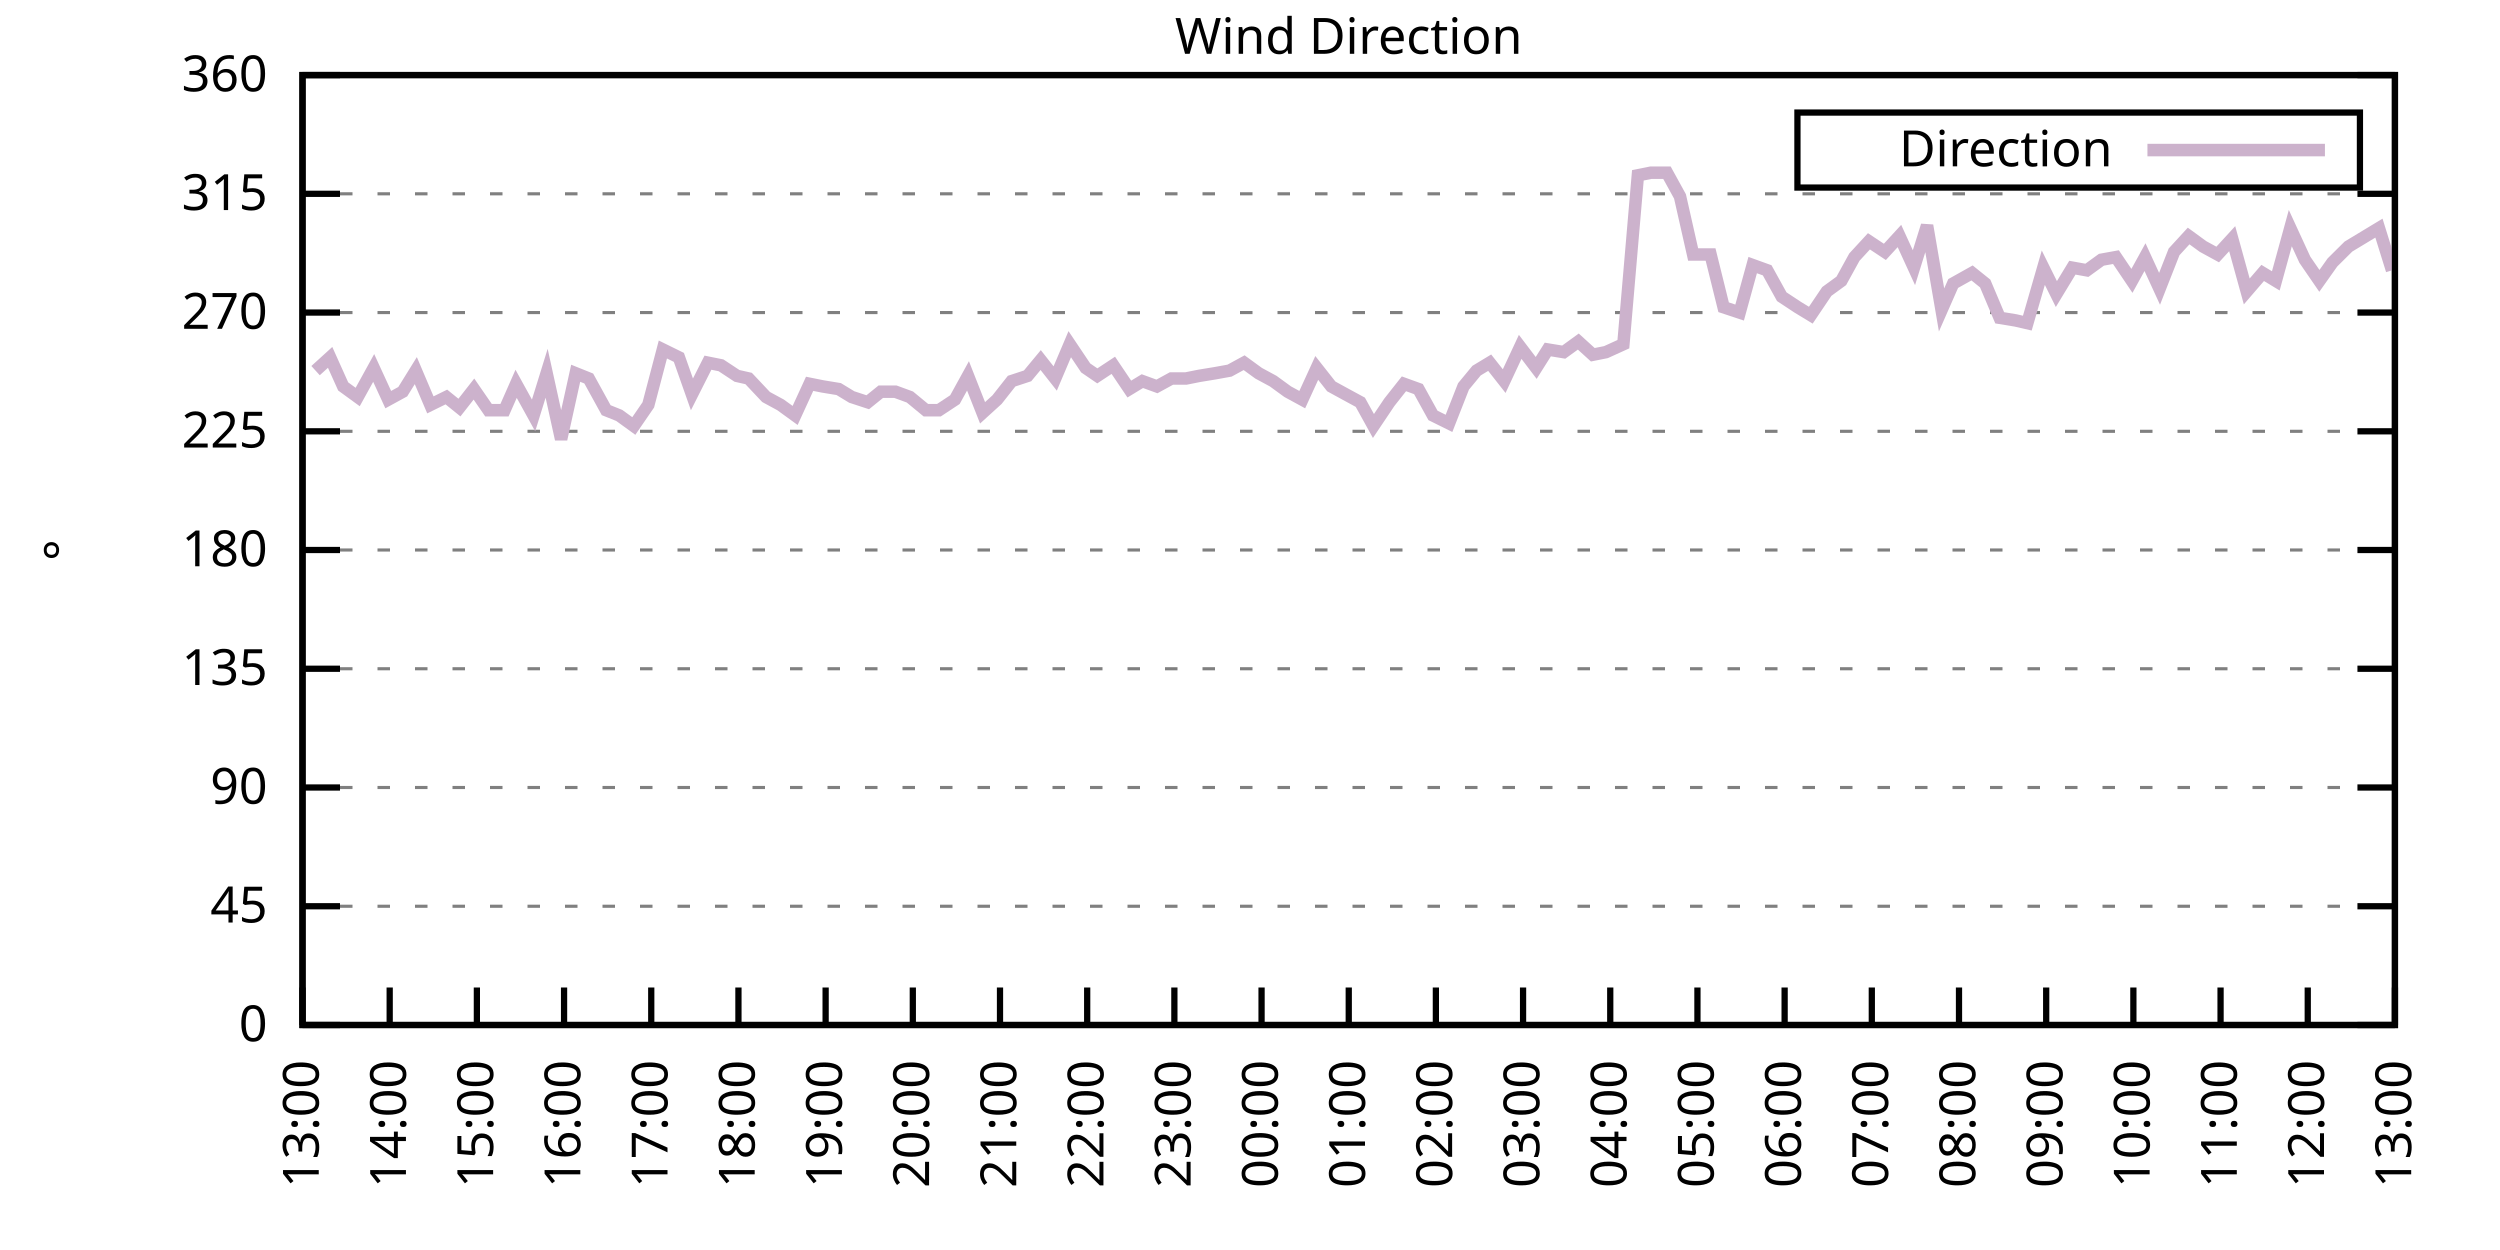
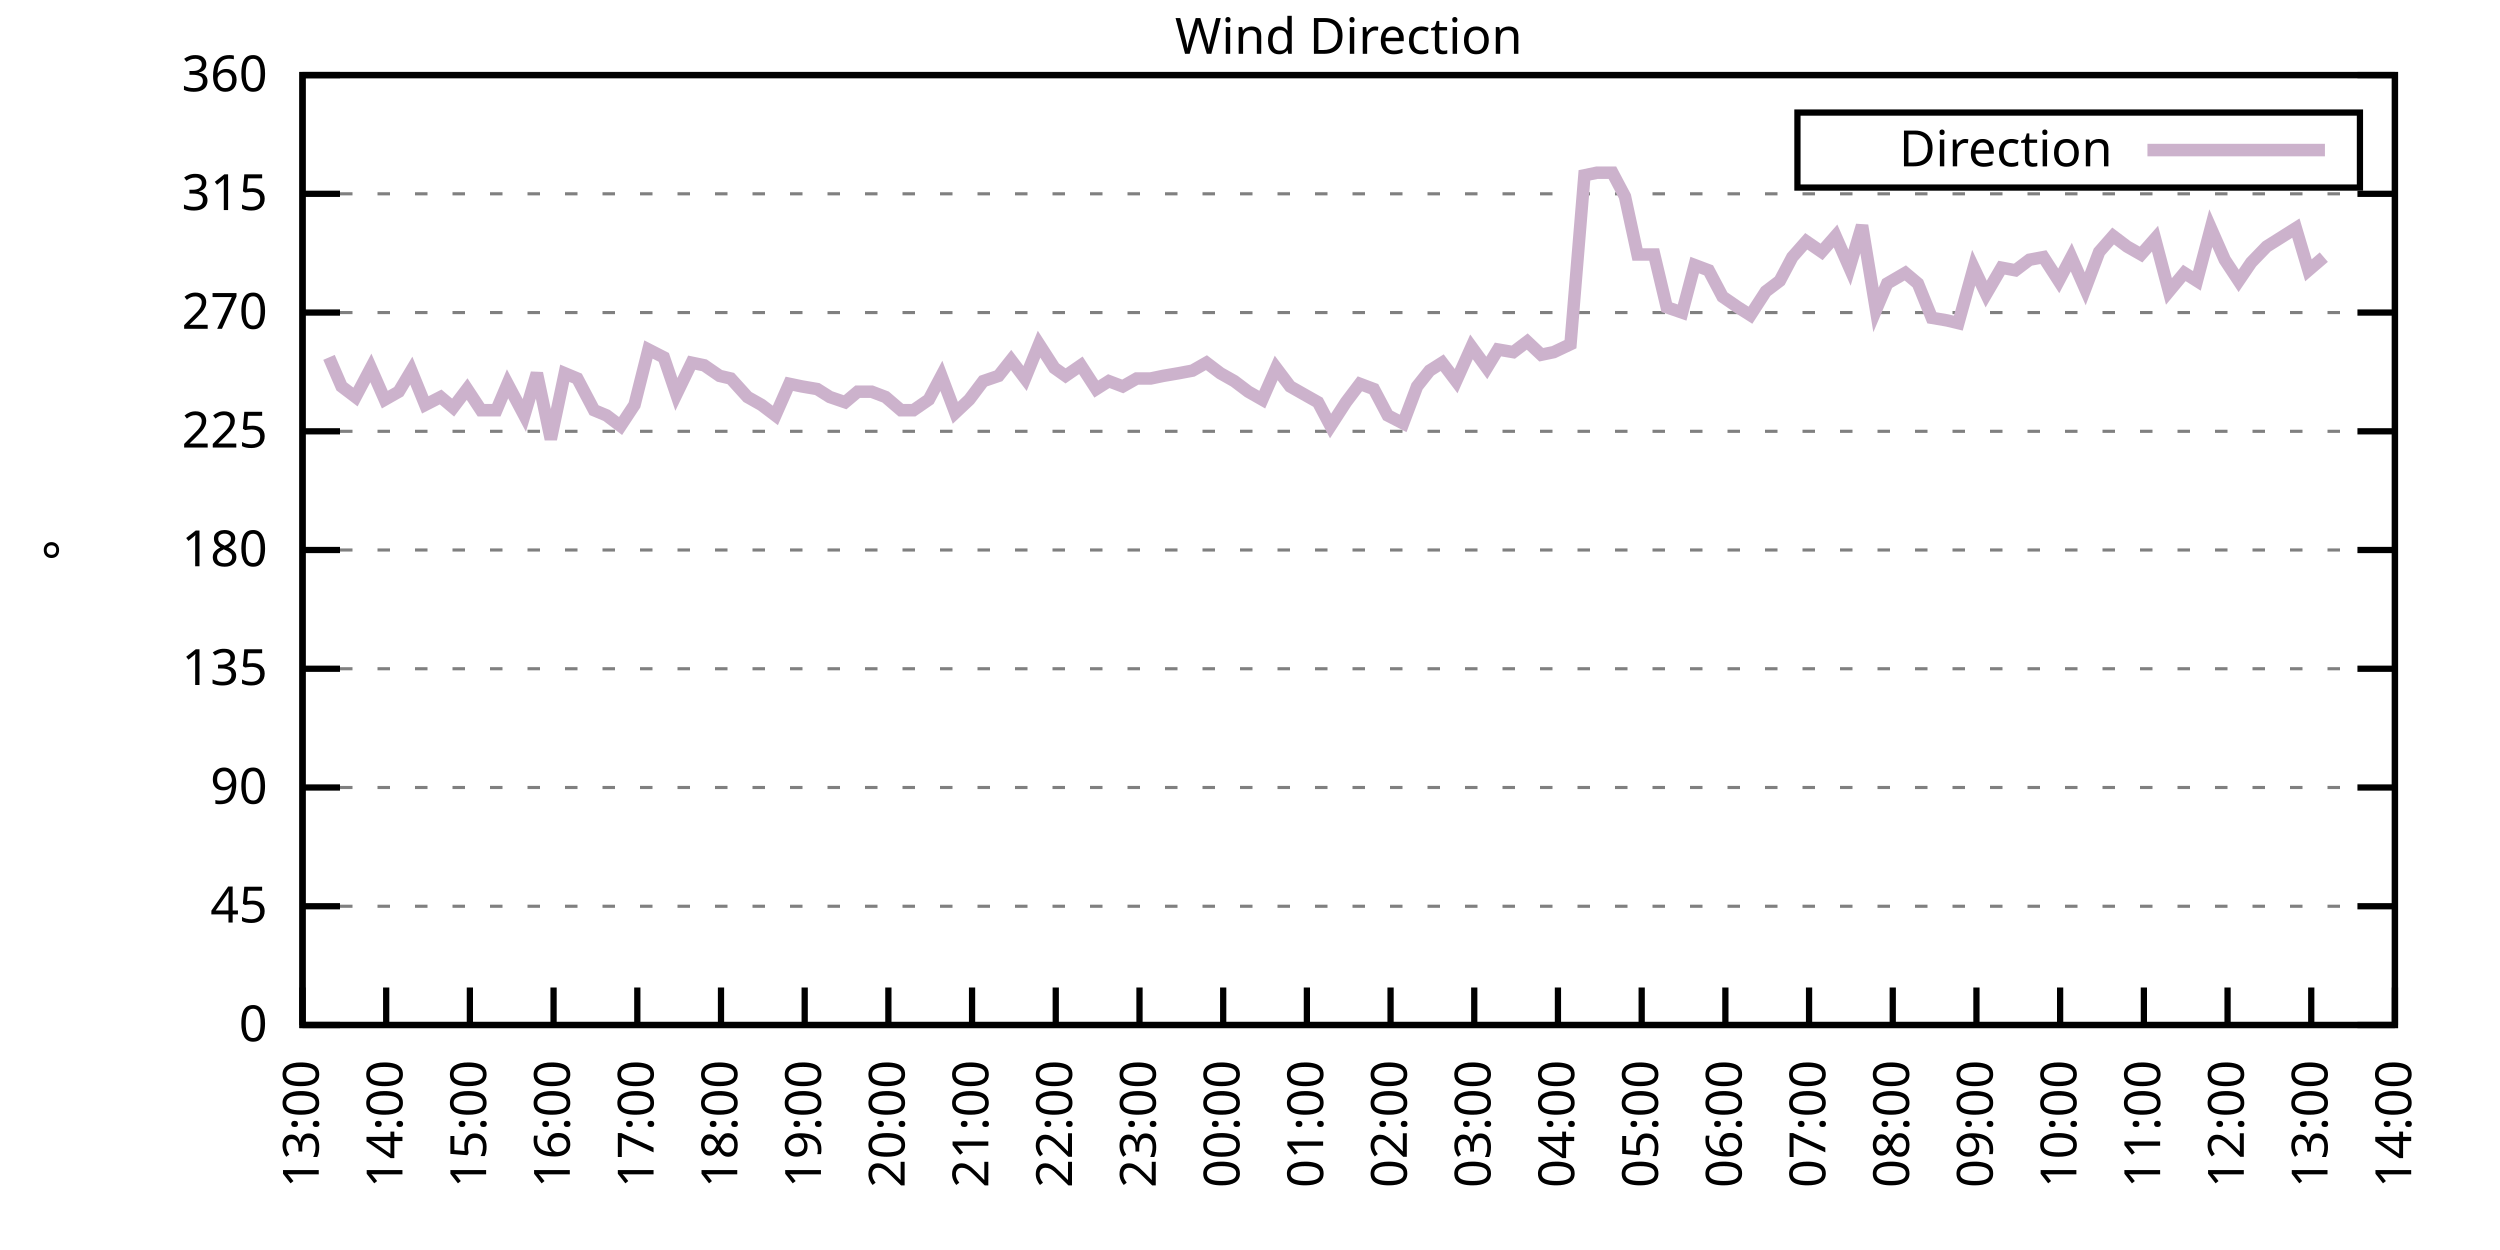
<svg xmlns="http://www.w3.org/2000/svg" xmlns:xlink="http://www.w3.org/1999/xlink" width="400" height="200" viewBox="0 0 400 200">
  <g id="gnuplot_canvas">
    <rect x="0" y="0" width="400" height="200" fill="none" />
    <defs>
      <circle id="gpDot" r="0.5" stroke-width="0.5" stroke="currentColor" />
      <path id="gpPt0" stroke-width="0.333" stroke="currentColor" d="M-1,0 h2 M0,-1 v2" />
      <path id="gpPt1" stroke-width="0.333" stroke="currentColor" d="M-1,-1 L1,1 M1,-1 L-1,1" />
      <path id="gpPt2" stroke-width="0.333" stroke="currentColor" d="M-1,0 L1,0 M0,-1 L0,1 M-1,-1 L1,1 M-1,1 L1,-1" />
      <rect id="gpPt3" stroke-width="0.333" stroke="currentColor" x="-1" y="-1" width="2" height="2" />
      <rect id="gpPt4" stroke-width="0.333" stroke="currentColor" fill="currentColor" x="-1" y="-1" width="2" height="2" />
      <circle id="gpPt5" stroke-width="0.333" stroke="currentColor" cx="0" cy="0" r="1" />
      <use xlink:href="#gpPt5" id="gpPt6" fill="currentColor" stroke="none" />
      <path id="gpPt7" stroke-width="0.333" stroke="currentColor" d="M0,-1.33 L-1.33,0.67 L1.33,0.67 z" />
      <use xlink:href="#gpPt7" id="gpPt8" fill="currentColor" stroke="none" />
      <use xlink:href="#gpPt7" id="gpPt9" stroke="currentColor" transform="rotate(180)" />
      <use xlink:href="#gpPt9" id="gpPt10" fill="currentColor" stroke="none" />
      <use xlink:href="#gpPt3" id="gpPt11" stroke="currentColor" transform="rotate(45)" />
      <use xlink:href="#gpPt11" id="gpPt12" fill="currentColor" stroke="none" />
      <path id="gpPt13" stroke-width="0.333" stroke="currentColor" d="M0,1.330 L1.265,0.411 L0.782,-1.067 L-0.782,-1.076 L-1.265,0.411 z" />
      <use xlink:href="#gpPt13" id="gpPt14" fill="currentColor" stroke="none" />
      <filter id="textbox" filterUnits="objectBoundingBox" x="0" y="0" height="1" width="1">
        <feFlood flood-color="white" flood-opacity="1" result="bgnd" />
        <feComposite in="SourceGraphic" in2="bgnd" operator="atop" />
      </filter>
      <filter id="greybox" filterUnits="objectBoundingBox" x="0" y="0" height="1" width="1">
        <feFlood flood-color="lightgrey" flood-opacity="1" result="grey" />
        <feComposite in="SourceGraphic" in2="grey" operator="atop" />
      </filter>
    </defs>
    <g fill="none" color="white" stroke="currentColor" stroke-width="1.00" stroke-linecap="butt" stroke-linejoin="miter">
</g>
    <g fill="none" color="black" stroke="currentColor" stroke-width="1.00" stroke-linecap="butt" stroke-linejoin="miter">
      <g stroke="none" shape-rendering="crispEdges">
        <polygon fill="rgb(255, 255, 255)" points="48.40,164.00 383.18,164.00 383.18,12.02 48.40,12.02 " />
      </g>
    </g>
    <g fill="none" color="black" stroke="currentColor" stroke-width="1.00" stroke-linecap="butt" stroke-linejoin="miter">
</g>
    <g fill="none" color="black" stroke="black" stroke-width="0.50" stroke-linecap="butt" stroke-linejoin="miter">
</g>
    <g fill="none" color="gray" stroke="currentColor" stroke-width="0.50" stroke-linecap="butt" stroke-linejoin="miter">
      <path stroke="gray" stroke-dasharray="2,4" class="gridline" d="M48.40,164.00 L383.19,164.00  " />
    </g>
    <g fill="none" color="gray" stroke="gray" stroke-width="1.00" stroke-linecap="butt" stroke-linejoin="miter">
</g>
    <g fill="none" color="black" stroke="currentColor" stroke-width="1.00" stroke-linecap="butt" stroke-linejoin="miter">
      <path stroke="black" d="M48.40,164.00 L54.40,164.00 M383.19,164.00 L377.19,164.00  " />
      <g transform="translate(42.80,166.60)" stroke="none" fill="black" font-family="Sans" font-size="8.00" text-anchor="end">
        <text>
          <tspan font-family="Sans"> 0</tspan>
        </text>
      </g>
    </g>
    <g fill="none" color="black" stroke="currentColor" stroke-width="1.00" stroke-linecap="butt" stroke-linejoin="miter">
</g>
    <g fill="none" color="black" stroke="black" stroke-width="0.50" stroke-linecap="butt" stroke-linejoin="miter">
</g>
    <g fill="none" color="gray" stroke="currentColor" stroke-width="0.50" stroke-linecap="butt" stroke-linejoin="miter">
      <path stroke="gray" stroke-dasharray="2,4" class="gridline" d="M48.40,145.00 L383.19,145.00  " />
    </g>
    <g fill="none" color="gray" stroke="gray" stroke-width="1.00" stroke-linecap="butt" stroke-linejoin="miter">
</g>
    <g fill="none" color="black" stroke="currentColor" stroke-width="1.00" stroke-linecap="butt" stroke-linejoin="miter">
      <path stroke="black" d="M48.40,145.00 L54.40,145.00 M383.19,145.00 L377.19,145.00  " />
      <g transform="translate(42.80,147.60)" stroke="none" fill="black" font-family="Sans" font-size="8.00" text-anchor="end">
        <text>
          <tspan font-family="Sans"> 45</tspan>
        </text>
      </g>
    </g>
    <g fill="none" color="black" stroke="currentColor" stroke-width="1.00" stroke-linecap="butt" stroke-linejoin="miter">
</g>
    <g fill="none" color="black" stroke="black" stroke-width="0.50" stroke-linecap="butt" stroke-linejoin="miter">
</g>
    <g fill="none" color="gray" stroke="currentColor" stroke-width="0.50" stroke-linecap="butt" stroke-linejoin="miter">
      <path stroke="gray" stroke-dasharray="2,4" class="gridline" d="M48.40,126.00 L383.19,126.00  " />
    </g>
    <g fill="none" color="gray" stroke="gray" stroke-width="1.00" stroke-linecap="butt" stroke-linejoin="miter">
</g>
    <g fill="none" color="black" stroke="currentColor" stroke-width="1.00" stroke-linecap="butt" stroke-linejoin="miter">
      <path stroke="black" d="M48.40,126.00 L54.40,126.00 M383.19,126.00 L377.19,126.00  " />
      <g transform="translate(42.80,128.60)" stroke="none" fill="black" font-family="Sans" font-size="8.00" text-anchor="end">
        <text>
          <tspan font-family="Sans"> 90</tspan>
        </text>
      </g>
    </g>
    <g fill="none" color="black" stroke="currentColor" stroke-width="1.00" stroke-linecap="butt" stroke-linejoin="miter">
</g>
    <g fill="none" color="black" stroke="black" stroke-width="0.50" stroke-linecap="butt" stroke-linejoin="miter">
</g>
    <g fill="none" color="gray" stroke="currentColor" stroke-width="0.50" stroke-linecap="butt" stroke-linejoin="miter">
      <path stroke="gray" stroke-dasharray="2,4" class="gridline" d="M48.40,107.00 L383.19,107.00  " />
    </g>
    <g fill="none" color="gray" stroke="gray" stroke-width="1.00" stroke-linecap="butt" stroke-linejoin="miter">
</g>
    <g fill="none" color="black" stroke="currentColor" stroke-width="1.00" stroke-linecap="butt" stroke-linejoin="miter">
      <path stroke="black" d="M48.40,107.00 L54.40,107.00 M383.19,107.00 L377.19,107.00  " />
      <g transform="translate(42.80,109.60)" stroke="none" fill="black" font-family="Sans" font-size="8.00" text-anchor="end">
        <text>
          <tspan font-family="Sans"> 135</tspan>
        </text>
      </g>
    </g>
    <g fill="none" color="black" stroke="currentColor" stroke-width="1.00" stroke-linecap="butt" stroke-linejoin="miter">
</g>
    <g fill="none" color="black" stroke="black" stroke-width="0.50" stroke-linecap="butt" stroke-linejoin="miter">
</g>
    <g fill="none" color="gray" stroke="currentColor" stroke-width="0.50" stroke-linecap="butt" stroke-linejoin="miter">
      <path stroke="gray" stroke-dasharray="2,4" class="gridline" d="M48.40,88.00 L383.19,88.00  " />
    </g>
    <g fill="none" color="gray" stroke="gray" stroke-width="1.00" stroke-linecap="butt" stroke-linejoin="miter">
</g>
    <g fill="none" color="black" stroke="currentColor" stroke-width="1.00" stroke-linecap="butt" stroke-linejoin="miter">
      <path stroke="black" d="M48.40,88.00 L54.40,88.00 M383.19,88.00 L377.19,88.00  " />
      <g transform="translate(42.80,90.60)" stroke="none" fill="black" font-family="Sans" font-size="8.00" text-anchor="end">
        <text>
          <tspan font-family="Sans"> 180</tspan>
        </text>
      </g>
    </g>
    <g fill="none" color="black" stroke="currentColor" stroke-width="1.00" stroke-linecap="butt" stroke-linejoin="miter">
</g>
    <g fill="none" color="black" stroke="black" stroke-width="0.50" stroke-linecap="butt" stroke-linejoin="miter">
</g>
    <g fill="none" color="gray" stroke="currentColor" stroke-width="0.50" stroke-linecap="butt" stroke-linejoin="miter">
      <path stroke="gray" stroke-dasharray="2,4" class="gridline" d="M48.40,69.01 L383.19,69.01  " />
    </g>
    <g fill="none" color="gray" stroke="gray" stroke-width="1.00" stroke-linecap="butt" stroke-linejoin="miter">
</g>
    <g fill="none" color="black" stroke="currentColor" stroke-width="1.00" stroke-linecap="butt" stroke-linejoin="miter">
      <path stroke="black" d="M48.40,69.01 L54.40,69.01 M383.19,69.01 L377.19,69.01  " />
      <g transform="translate(42.80,71.61)" stroke="none" fill="black" font-family="Sans" font-size="8.00" text-anchor="end">
        <text>
          <tspan font-family="Sans"> 225</tspan>
        </text>
      </g>
    </g>
    <g fill="none" color="black" stroke="currentColor" stroke-width="1.00" stroke-linecap="butt" stroke-linejoin="miter">
</g>
    <g fill="none" color="black" stroke="black" stroke-width="0.50" stroke-linecap="butt" stroke-linejoin="miter">
</g>
    <g fill="none" color="gray" stroke="currentColor" stroke-width="0.50" stroke-linecap="butt" stroke-linejoin="miter">
      <path stroke="gray" stroke-dasharray="2,4" class="gridline" d="M48.40,50.01 L383.19,50.01  " />
    </g>
    <g fill="none" color="gray" stroke="gray" stroke-width="1.00" stroke-linecap="butt" stroke-linejoin="miter">
</g>
    <g fill="none" color="black" stroke="currentColor" stroke-width="1.00" stroke-linecap="butt" stroke-linejoin="miter">
      <path stroke="black" d="M48.40,50.01 L54.40,50.01 M383.19,50.01 L377.19,50.01  " />
      <g transform="translate(42.80,52.61)" stroke="none" fill="black" font-family="Sans" font-size="8.00" text-anchor="end">
        <text>
          <tspan font-family="Sans"> 270</tspan>
        </text>
      </g>
    </g>
    <g fill="none" color="black" stroke="currentColor" stroke-width="1.00" stroke-linecap="butt" stroke-linejoin="miter">
</g>
    <g fill="none" color="black" stroke="black" stroke-width="0.50" stroke-linecap="butt" stroke-linejoin="miter">
</g>
    <g fill="none" color="gray" stroke="currentColor" stroke-width="0.50" stroke-linecap="butt" stroke-linejoin="miter">
      <path stroke="gray" stroke-dasharray="2,4" class="gridline" d="M48.40,31.01 L383.19,31.01  " />
    </g>
    <g fill="none" color="gray" stroke="gray" stroke-width="1.00" stroke-linecap="butt" stroke-linejoin="miter">
</g>
    <g fill="none" color="black" stroke="currentColor" stroke-width="1.00" stroke-linecap="butt" stroke-linejoin="miter">
      <path stroke="black" d="M48.40,31.01 L54.40,31.01 M383.19,31.01 L377.19,31.01  " />
      <g transform="translate(42.80,33.61)" stroke="none" fill="black" font-family="Sans" font-size="8.00" text-anchor="end">
        <text>
          <tspan font-family="Sans"> 315</tspan>
        </text>
      </g>
    </g>
    <g fill="none" color="black" stroke="currentColor" stroke-width="1.00" stroke-linecap="butt" stroke-linejoin="miter">
</g>
    <g fill="none" color="black" stroke="black" stroke-width="0.50" stroke-linecap="butt" stroke-linejoin="miter">
</g>
    <g fill="none" color="gray" stroke="currentColor" stroke-width="0.50" stroke-linecap="butt" stroke-linejoin="miter">
      <path stroke="gray" stroke-dasharray="2,4" class="gridline" d="M48.40,12.01 L383.19,12.01  " />
    </g>
    <g fill="none" color="gray" stroke="gray" stroke-width="1.00" stroke-linecap="butt" stroke-linejoin="miter">
</g>
    <g fill="none" color="black" stroke="currentColor" stroke-width="1.00" stroke-linecap="butt" stroke-linejoin="miter">
      <path stroke="black" d="M48.40,12.01 L54.40,12.01 M383.19,12.01 L377.19,12.01  " />
      <g transform="translate(42.80,14.61)" stroke="none" fill="black" font-family="Sans" font-size="8.00" text-anchor="end">
        <text>
          <tspan font-family="Sans"> 360</tspan>
        </text>
      </g>
    </g>
    <g fill="none" color="black" stroke="currentColor" stroke-width="1.00" stroke-linecap="butt" stroke-linejoin="miter">
      <path stroke="black" d="M48.40,164.00 L48.40,158.00  " />
      <g transform="translate(51.00,169.60) rotate(270.00)" stroke="none" fill="black" font-family="Sans" font-size="8.00" text-anchor="end">
        <text>
          <tspan font-family="Sans">13:00</tspan>
        </text>
      </g>
    </g>
    <g fill="none" color="black" stroke="currentColor" stroke-width="1.00" stroke-linecap="butt" stroke-linejoin="miter">
-       <path stroke="black" d="M62.35,164.00 L62.35,158.00  " />
-       <g transform="translate(64.95,169.60) rotate(270.00)" stroke="none" fill="black" font-family="Sans" font-size="8.00" text-anchor="end">
+       <path stroke="black" d="M61.79,164.00 L61.79,158.00  " />
+       <g transform="translate(64.39,169.60) rotate(270.00)" stroke="none" fill="black" font-family="Sans" font-size="8.00" text-anchor="end">
        <text>
          <tspan font-family="Sans">14:00</tspan>
        </text>
      </g>
    </g>
    <g fill="none" color="black" stroke="currentColor" stroke-width="1.00" stroke-linecap="butt" stroke-linejoin="miter">
-       <path stroke="black" d="M76.30,164.00 L76.30,158.00  " />
-       <g transform="translate(78.90,169.60) rotate(270.00)" stroke="none" fill="black" font-family="Sans" font-size="8.00" text-anchor="end">
+       <path stroke="black" d="M75.18,164.00 L75.18,158.00  " />
+       <g transform="translate(77.78,169.60) rotate(270.00)" stroke="none" fill="black" font-family="Sans" font-size="8.00" text-anchor="end">
        <text>
          <tspan font-family="Sans">15:00</tspan>
        </text>
      </g>
    </g>
    <g fill="none" color="black" stroke="currentColor" stroke-width="1.00" stroke-linecap="butt" stroke-linejoin="miter">
-       <path stroke="black" d="M90.25,164.00 L90.25,158.00  " />
-       <g transform="translate(92.85,169.60) rotate(270.00)" stroke="none" fill="black" font-family="Sans" font-size="8.00" text-anchor="end">
+       <path stroke="black" d="M88.57,164.00 L88.57,158.00  " />
+       <g transform="translate(91.17,169.60) rotate(270.00)" stroke="none" fill="black" font-family="Sans" font-size="8.00" text-anchor="end">
        <text>
          <tspan font-family="Sans">16:00</tspan>
        </text>
      </g>
    </g>
    <g fill="none" color="black" stroke="currentColor" stroke-width="1.00" stroke-linecap="butt" stroke-linejoin="miter">
-       <path stroke="black" d="M104.20,164.00 L104.20,158.00  " />
-       <g transform="translate(106.80,169.60) rotate(270.00)" stroke="none" fill="black" font-family="Sans" font-size="8.00" text-anchor="end">
+       <path stroke="black" d="M101.97,164.00 L101.97,158.00  " />
+       <g transform="translate(104.57,169.60) rotate(270.00)" stroke="none" fill="black" font-family="Sans" font-size="8.00" text-anchor="end">
        <text>
          <tspan font-family="Sans">17:00</tspan>
        </text>
      </g>
    </g>
    <g fill="none" color="black" stroke="currentColor" stroke-width="1.00" stroke-linecap="butt" stroke-linejoin="miter">
-       <path stroke="black" d="M118.15,164.00 L118.15,158.00  " />
-       <g transform="translate(120.75,169.60) rotate(270.00)" stroke="none" fill="black" font-family="Sans" font-size="8.00" text-anchor="end">
+       <path stroke="black" d="M115.36,164.00 L115.36,158.00  " />
+       <g transform="translate(117.96,169.60) rotate(270.00)" stroke="none" fill="black" font-family="Sans" font-size="8.00" text-anchor="end">
        <text>
          <tspan font-family="Sans">18:00</tspan>
        </text>
      </g>
    </g>
    <g fill="none" color="black" stroke="currentColor" stroke-width="1.00" stroke-linecap="butt" stroke-linejoin="miter">
-       <path stroke="black" d="M132.10,164.00 L132.10,158.00  " />
-       <g transform="translate(134.70,169.60) rotate(270.00)" stroke="none" fill="black" font-family="Sans" font-size="8.00" text-anchor="end">
+       <path stroke="black" d="M128.75,164.00 L128.75,158.00  " />
+       <g transform="translate(131.35,169.60) rotate(270.00)" stroke="none" fill="black" font-family="Sans" font-size="8.00" text-anchor="end">
        <text>
          <tspan font-family="Sans">19:00</tspan>
        </text>
      </g>
    </g>
    <g fill="none" color="black" stroke="currentColor" stroke-width="1.00" stroke-linecap="butt" stroke-linejoin="miter">
-       <path stroke="black" d="M146.05,164.00 L146.05,158.00  " />
-       <g transform="translate(148.65,169.60) rotate(270.00)" stroke="none" fill="black" font-family="Sans" font-size="8.00" text-anchor="end">
+       <path stroke="black" d="M142.14,164.00 L142.14,158.00  " />
+       <g transform="translate(144.74,169.60) rotate(270.00)" stroke="none" fill="black" font-family="Sans" font-size="8.00" text-anchor="end">
        <text>
          <tspan font-family="Sans">20:00</tspan>
        </text>
      </g>
    </g>
    <g fill="none" color="black" stroke="currentColor" stroke-width="1.00" stroke-linecap="butt" stroke-linejoin="miter">
-       <path stroke="black" d="M160.00,164.00 L160.00,158.00  " />
-       <g transform="translate(162.60,169.60) rotate(270.00)" stroke="none" fill="black" font-family="Sans" font-size="8.00" text-anchor="end">
+       <path stroke="black" d="M155.53,164.00 L155.53,158.00  " />
+       <g transform="translate(158.13,169.60) rotate(270.00)" stroke="none" fill="black" font-family="Sans" font-size="8.00" text-anchor="end">
        <text>
          <tspan font-family="Sans">21:00</tspan>
        </text>
      </g>
    </g>
    <g fill="none" color="black" stroke="currentColor" stroke-width="1.00" stroke-linecap="butt" stroke-linejoin="miter">
-       <path stroke="black" d="M173.95,164.00 L173.95,158.00  " />
-       <g transform="translate(176.55,169.60) rotate(270.00)" stroke="none" fill="black" font-family="Sans" font-size="8.00" text-anchor="end">
+       <path stroke="black" d="M168.92,164.00 L168.92,158.00  " />
+       <g transform="translate(171.52,169.60) rotate(270.00)" stroke="none" fill="black" font-family="Sans" font-size="8.00" text-anchor="end">
        <text>
          <tspan font-family="Sans">22:00</tspan>
        </text>
      </g>
    </g>
    <g fill="none" color="black" stroke="currentColor" stroke-width="1.00" stroke-linecap="butt" stroke-linejoin="miter">
-       <path stroke="black" d="M187.90,164.00 L187.90,158.00  " />
-       <g transform="translate(190.50,169.60) rotate(270.00)" stroke="none" fill="black" font-family="Sans" font-size="8.00" text-anchor="end">
+       <path stroke="black" d="M182.32,164.00 L182.32,158.00  " />
+       <g transform="translate(184.92,169.60) rotate(270.00)" stroke="none" fill="black" font-family="Sans" font-size="8.00" text-anchor="end">
        <text>
          <tspan font-family="Sans">23:00</tspan>
        </text>
      </g>
    </g>
    <g fill="none" color="black" stroke="currentColor" stroke-width="1.00" stroke-linecap="butt" stroke-linejoin="miter">
-       <path stroke="black" d="M201.85,164.00 L201.85,158.00  " />
-       <g transform="translate(204.45,169.60) rotate(270.00)" stroke="none" fill="black" font-family="Sans" font-size="8.00" text-anchor="end">
+       <path stroke="black" d="M195.71,164.00 L195.71,158.00  " />
+       <g transform="translate(198.31,169.60) rotate(270.00)" stroke="none" fill="black" font-family="Sans" font-size="8.00" text-anchor="end">
        <text>
          <tspan font-family="Sans">00:00</tspan>
        </text>
      </g>
    </g>
    <g fill="none" color="black" stroke="currentColor" stroke-width="1.00" stroke-linecap="butt" stroke-linejoin="miter">
-       <path stroke="black" d="M215.80,164.00 L215.80,158.00  " />
-       <g transform="translate(218.40,169.60) rotate(270.00)" stroke="none" fill="black" font-family="Sans" font-size="8.00" text-anchor="end">
+       <path stroke="black" d="M209.10,164.00 L209.10,158.00  " />
+       <g transform="translate(211.70,169.60) rotate(270.00)" stroke="none" fill="black" font-family="Sans" font-size="8.00" text-anchor="end">
        <text>
          <tspan font-family="Sans">01:00</tspan>
        </text>
      </g>
    </g>
    <g fill="none" color="black" stroke="currentColor" stroke-width="1.00" stroke-linecap="butt" stroke-linejoin="miter">
-       <path stroke="black" d="M229.74,164.00 L229.74,158.00  " />
-       <g transform="translate(232.34,169.60) rotate(270.00)" stroke="none" fill="black" font-family="Sans" font-size="8.00" text-anchor="end">
+       <path stroke="black" d="M222.49,164.00 L222.49,158.00  " />
+       <g transform="translate(225.09,169.60) rotate(270.00)" stroke="none" fill="black" font-family="Sans" font-size="8.00" text-anchor="end">
        <text>
          <tspan font-family="Sans">02:00</tspan>
        </text>
      </g>
    </g>
    <g fill="none" color="black" stroke="currentColor" stroke-width="1.00" stroke-linecap="butt" stroke-linejoin="miter">
-       <path stroke="black" d="M243.69,164.00 L243.69,158.00  " />
-       <g transform="translate(246.29,169.60) rotate(270.00)" stroke="none" fill="black" font-family="Sans" font-size="8.00" text-anchor="end">
+       <path stroke="black" d="M235.88,164.00 L235.88,158.00  " />
+       <g transform="translate(238.48,169.60) rotate(270.00)" stroke="none" fill="black" font-family="Sans" font-size="8.00" text-anchor="end">
        <text>
          <tspan font-family="Sans">03:00</tspan>
        </text>
      </g>
    </g>
    <g fill="none" color="black" stroke="currentColor" stroke-width="1.00" stroke-linecap="butt" stroke-linejoin="miter">
-       <path stroke="black" d="M257.64,164.00 L257.64,158.00  " />
-       <g transform="translate(260.24,169.60) rotate(270.00)" stroke="none" fill="black" font-family="Sans" font-size="8.00" text-anchor="end">
+       <path stroke="black" d="M249.27,164.00 L249.27,158.00  " />
+       <g transform="translate(251.87,169.60) rotate(270.00)" stroke="none" fill="black" font-family="Sans" font-size="8.00" text-anchor="end">
        <text>
          <tspan font-family="Sans">04:00</tspan>
        </text>
      </g>
    </g>
    <g fill="none" color="black" stroke="currentColor" stroke-width="1.00" stroke-linecap="butt" stroke-linejoin="miter">
-       <path stroke="black" d="M271.59,164.00 L271.59,158.00  " />
-       <g transform="translate(274.19,169.60) rotate(270.00)" stroke="none" fill="black" font-family="Sans" font-size="8.00" text-anchor="end">
+       <path stroke="black" d="M262.67,164.00 L262.67,158.00  " />
+       <g transform="translate(265.27,169.60) rotate(270.00)" stroke="none" fill="black" font-family="Sans" font-size="8.00" text-anchor="end">
        <text>
          <tspan font-family="Sans">05:00</tspan>
        </text>
      </g>
    </g>
    <g fill="none" color="black" stroke="currentColor" stroke-width="1.00" stroke-linecap="butt" stroke-linejoin="miter">
-       <path stroke="black" d="M285.54,164.00 L285.54,158.00  " />
-       <g transform="translate(288.14,169.60) rotate(270.00)" stroke="none" fill="black" font-family="Sans" font-size="8.00" text-anchor="end">
+       <path stroke="black" d="M276.06,164.00 L276.06,158.00  " />
+       <g transform="translate(278.66,169.60) rotate(270.00)" stroke="none" fill="black" font-family="Sans" font-size="8.00" text-anchor="end">
        <text>
          <tspan font-family="Sans">06:00</tspan>
        </text>
      </g>
    </g>
    <g fill="none" color="black" stroke="currentColor" stroke-width="1.00" stroke-linecap="butt" stroke-linejoin="miter">
-       <path stroke="black" d="M299.49,164.00 L299.49,158.00  " />
-       <g transform="translate(302.09,169.60) rotate(270.00)" stroke="none" fill="black" font-family="Sans" font-size="8.00" text-anchor="end">
+       <path stroke="black" d="M289.45,164.00 L289.45,158.00  " />
+       <g transform="translate(292.05,169.60) rotate(270.00)" stroke="none" fill="black" font-family="Sans" font-size="8.00" text-anchor="end">
        <text>
          <tspan font-family="Sans">07:00</tspan>
        </text>
      </g>
    </g>
    <g fill="none" color="black" stroke="currentColor" stroke-width="1.00" stroke-linecap="butt" stroke-linejoin="miter">
-       <path stroke="black" d="M313.44,164.00 L313.44,158.00  " />
-       <g transform="translate(316.04,169.60) rotate(270.00)" stroke="none" fill="black" font-family="Sans" font-size="8.00" text-anchor="end">
+       <path stroke="black" d="M302.84,164.00 L302.84,158.00  " />
+       <g transform="translate(305.44,169.60) rotate(270.00)" stroke="none" fill="black" font-family="Sans" font-size="8.00" text-anchor="end">
        <text>
          <tspan font-family="Sans">08:00</tspan>
        </text>
      </g>
    </g>
    <g fill="none" color="black" stroke="currentColor" stroke-width="1.00" stroke-linecap="butt" stroke-linejoin="miter">
-       <path stroke="black" d="M327.39,164.00 L327.39,158.00  " />
-       <g transform="translate(329.99,169.60) rotate(270.00)" stroke="none" fill="black" font-family="Sans" font-size="8.00" text-anchor="end">
+       <path stroke="black" d="M316.23,164.00 L316.23,158.00  " />
+       <g transform="translate(318.83,169.60) rotate(270.00)" stroke="none" fill="black" font-family="Sans" font-size="8.00" text-anchor="end">
        <text>
          <tspan font-family="Sans">09:00</tspan>
        </text>
      </g>
    </g>
    <g fill="none" color="black" stroke="currentColor" stroke-width="1.00" stroke-linecap="butt" stroke-linejoin="miter">
-       <path stroke="black" d="M341.34,164.00 L341.34,158.00  " />
-       <g transform="translate(343.94,169.60) rotate(270.00)" stroke="none" fill="black" font-family="Sans" font-size="8.00" text-anchor="end">
+       <path stroke="black" d="M329.62,164.00 L329.62,158.00  " />
+       <g transform="translate(332.22,169.60) rotate(270.00)" stroke="none" fill="black" font-family="Sans" font-size="8.00" text-anchor="end">
        <text>
          <tspan font-family="Sans">10:00</tspan>
        </text>
      </g>
    </g>
    <g fill="none" color="black" stroke="currentColor" stroke-width="1.00" stroke-linecap="butt" stroke-linejoin="miter">
-       <path stroke="black" d="M355.29,164.00 L355.29,158.00  " />
-       <g transform="translate(357.89,169.60) rotate(270.00)" stroke="none" fill="black" font-family="Sans" font-size="8.00" text-anchor="end">
+       <path stroke="black" d="M343.02,164.00 L343.02,158.00  " />
+       <g transform="translate(345.62,169.60) rotate(270.00)" stroke="none" fill="black" font-family="Sans" font-size="8.00" text-anchor="end">
        <text>
          <tspan font-family="Sans">11:00</tspan>
        </text>
      </g>
    </g>
    <g fill="none" color="black" stroke="currentColor" stroke-width="1.00" stroke-linecap="butt" stroke-linejoin="miter">
-       <path stroke="black" d="M369.24,164.00 L369.24,158.00  " />
-       <g transform="translate(371.84,169.60) rotate(270.00)" stroke="none" fill="black" font-family="Sans" font-size="8.00" text-anchor="end">
+       <path stroke="black" d="M356.41,164.00 L356.41,158.00  " />
+       <g transform="translate(359.01,169.60) rotate(270.00)" stroke="none" fill="black" font-family="Sans" font-size="8.00" text-anchor="end">
        <text>
          <tspan font-family="Sans">12:00</tspan>
+         </text>
+       </g>
+     </g>
+     <g fill="none" color="black" stroke="currentColor" stroke-width="1.00" stroke-linecap="butt" stroke-linejoin="miter">
+       <path stroke="black" d="M369.80,164.00 L369.80,158.00  " />
+       <g transform="translate(372.40,169.60) rotate(270.00)" stroke="none" fill="black" font-family="Sans" font-size="8.00" text-anchor="end">
+         <text>
+           <tspan font-family="Sans">13:00</tspan>
        </text>
      </g>
    </g>
    <g fill="none" color="black" stroke="currentColor" stroke-width="1.00" stroke-linecap="butt" stroke-linejoin="miter">
      <path stroke="black" d="M383.19,164.00 L383.19,158.00  " />
      <g transform="translate(385.79,169.60) rotate(270.00)" stroke="none" fill="black" font-family="Sans" font-size="8.00" text-anchor="end">
        <text>
-           <tspan font-family="Sans">13:00</tspan>
+           <tspan font-family="Sans">14:00</tspan>
        </text>
      </g>
    </g>
    <g fill="none" color="black" stroke="currentColor" stroke-width="1.00" stroke-linecap="butt" stroke-linejoin="miter">
</g>
    <g fill="none" color="black" stroke="currentColor" stroke-width="1.00" stroke-linecap="butt" stroke-linejoin="miter">
      <path stroke="black" d="M48.40,12.01 L48.40,164.00 L383.19,164.00 L383.19,12.01 L48.40,12.01 Z  " />
    </g>
    <g fill="none" color="black" stroke="currentColor" stroke-width="1.00" stroke-linecap="butt" stroke-linejoin="miter">
</g>
    <g fill="none" color="black" stroke="currentColor" stroke-width="1.00" stroke-linecap="butt" stroke-linejoin="miter">
      <path stroke="black" d="M287.59,30.01 L287.59,18.01 L377.59,18.01 L377.59,30.01 L287.59,30.01 Z  " />
    </g>
    <g id="Wind_direction_plot_1">
      <g fill="none" color="white" stroke="black" stroke-width="2.00" stroke-linecap="butt" stroke-linejoin="miter">
</g>
      <g fill="none" color="black" stroke="currentColor" stroke-width="2.00" stroke-linecap="butt" stroke-linejoin="miter">
        <g transform="translate(337.99,26.61)" stroke="none" fill="black" font-family="Sans" font-size="8.00" text-anchor="end">
          <text>
            <tspan font-family="Sans">Direction</tspan>
          </text>
        </g>
      </g>
      <g fill="none" color="black" stroke="currentColor" stroke-width="2.00" stroke-linecap="butt" stroke-linejoin="miter">
-         <path stroke="rgb(204, 178, 204)" d="M343.59,24.01 L371.99,24.01 M50.49,59.30 L52.82,57.18 L54.91,61.83 L57.23,63.52 L59.79,58.87 L62.12,63.94   L64.44,62.67 L66.53,59.30 L68.86,64.78 L71.42,63.52 L73.51,65.21 L75.83,62.25 L78.16,65.63 L80.72,65.63   L82.58,61.41 L85.37,66.47 L87.46,59.72 L89.78,70.27 L92.11,59.72 L94.20,60.56 L96.99,65.63 L99.08,66.47   L101.41,68.16 L103.73,64.78 L106.06,55.92 L108.62,57.18 L110.71,63.10 L113.27,58.03 L115.36,58.45 L117.92,60.14   L119.78,60.56 L122.57,63.52 L124.89,64.78 L127.22,66.47 L129.54,61.41 L131.63,61.83 L134.19,62.25 L136.28,63.52   L138.84,64.36 L140.93,62.67 L143.26,62.67 L145.58,63.52 L148.14,65.63 L150.23,65.63 L152.79,63.94 L154.88,60.14   L157.21,66.05 L159.53,63.94 L161.86,60.98 L164.41,60.14 L166.51,57.61 L168.83,60.56 L171.16,55.07 L173.71,58.87   L175.57,60.14 L178.13,58.45 L180.69,62.25 L182.78,60.98 L185.11,61.83 L187.43,60.56 L189.76,60.56 L191.85,60.14   L194.41,59.72 L196.73,59.30 L199.06,58.03 L201.38,59.72 L203.71,60.98 L206.03,62.67 L208.36,63.94 L210.68,58.87   L213.01,61.83 L215.33,63.10 L217.65,64.36 L219.75,68.16 L222.30,64.36 L224.63,61.41 L226.95,62.25 L229.28,66.47   L231.84,67.74 L234.16,61.83 L236.25,59.30 L238.35,58.03 L240.67,60.98 L243.23,55.50 L245.79,58.87 L247.65,55.92   L250.20,56.34 L252.53,54.65 L254.85,56.76 L256.95,56.34 L259.74,55.07 L262.06,28.05 L264.15,27.63 L266.71,27.63   L268.80,31.43 L270.90,40.72 L273.69,40.72 L275.78,49.16 L278.34,50.01 L280.43,42.41 L282.75,43.25 L285.08,47.47   L287.64,49.16 L289.73,50.43 L292.29,46.63 L294.61,44.94 L296.70,41.14 L299.03,38.61 L301.58,40.30 L303.91,37.76   L306.23,42.83 L308.33,36.08 L310.65,49.59 L312.51,45.36 L315.53,43.67 L317.63,45.36 L319.95,50.85 L322.51,51.27   L324.37,51.70 L326.93,42.83 L329.02,47.05 L331.58,42.83 L333.90,43.25 L336.23,41.56 L338.55,41.14 L341.11,44.94   L343.20,41.14 L345.53,46.21 L347.85,40.30 L350.18,37.76 L352.50,39.45 L354.83,40.72 L357.15,38.19 L359.48,46.63   L362.03,43.67 L364.13,44.94 L366.45,36.50 L368.78,41.56 L371.10,44.94 L373.19,41.99 L375.75,39.45 L380.63,36.50   L382.73,43.25  " />
+         <path stroke="rgb(204, 178, 204)" d="M343.59,24.01 L371.99,24.01 M52.64,57.18 L54.65,61.83 L56.88,63.52 L59.34,58.87 L61.57,63.94 L63.80,62.67   L65.81,59.30 L68.04,64.78 L70.50,63.52 L72.50,65.21 L74.74,62.25 L76.97,65.63 L79.42,65.63 L81.21,61.41   L83.89,66.47 L85.90,59.72 L88.13,70.27 L90.36,59.72 L92.37,60.56 L95.05,65.63 L97.06,66.47 L99.29,68.16   L101.52,64.78 L103.75,55.92 L106.21,57.18 L108.22,63.10 L110.67,58.03 L112.68,58.45 L115.13,60.14 L116.92,60.56   L119.60,63.52 L121.83,64.78 L124.06,66.47 L126.29,61.41 L128.30,61.83 L130.76,62.25 L132.77,63.52 L135.22,64.36   L137.23,62.67 L139.46,62.67 L141.69,63.52 L144.15,65.63 L146.16,65.63 L148.61,63.94 L150.62,60.14 L152.85,66.05   L155.09,63.94 L157.32,60.98 L159.77,60.14 L161.78,57.61 L164.01,60.56 L166.25,55.07 L168.70,58.87 L170.49,60.14   L172.94,58.45 L175.40,62.25 L177.41,60.98 L179.64,61.83 L181.87,60.56 L184.10,60.56 L186.11,60.14 L188.57,59.72   L190.80,59.30 L193.03,58.03 L195.26,59.72 L197.49,60.98 L199.73,62.67 L201.96,63.94 L204.19,58.87 L206.42,61.83   L208.65,63.10 L210.88,64.36 L212.89,68.16 L215.35,64.36 L217.58,61.41 L219.81,62.25 L222.04,66.47 L224.50,67.74   L226.73,61.83 L228.74,59.30 L230.75,58.03 L232.98,60.98 L235.44,55.50 L237.89,58.87 L239.68,55.92 L242.13,56.34   L244.36,54.65 L246.60,56.76 L248.60,56.34 L251.28,55.07 L253.51,28.05 L255.52,27.63 L257.98,27.63 L259.99,31.43   L262.00,40.72 L264.67,40.72 L266.68,49.16 L269.14,50.01 L271.15,42.41 L273.38,43.25 L275.61,47.47 L278.07,49.16   L280.07,50.43 L282.53,46.63 L284.76,44.94 L286.77,41.14 L289.00,38.61 L291.46,40.30 L293.69,37.76 L295.92,42.83   L297.93,36.08 L300.16,49.59 L301.95,45.36 L304.85,43.67 L306.86,45.36 L309.09,50.85 L311.54,51.27 L313.33,51.70   L315.79,42.83 L317.79,47.05 L320.25,42.83 L322.48,43.25 L324.71,41.56 L326.95,41.14 L329.40,44.94 L331.41,41.14   L333.64,46.21 L335.87,40.30 L338.10,37.76 L340.34,39.45 L342.57,40.72 L344.80,38.19 L347.03,46.63 L349.49,43.67   L351.50,44.94 L353.73,36.50 L355.96,41.56 L358.19,44.94 L360.20,41.99 L362.66,39.45 L367.34,36.50 L369.35,43.25   L371.81,41.14  " />
      </g>
    </g>
    <g fill="none" color="black" stroke="currentColor" stroke-width="2.00" stroke-linecap="butt" stroke-linejoin="miter">
</g>
    <g fill="none" color="black" stroke="black" stroke-width="1.00" stroke-linecap="butt" stroke-linejoin="miter">
</g>
    <g fill="none" color="black" stroke="currentColor" stroke-width="1.00" stroke-linecap="butt" stroke-linejoin="miter">
      <path stroke="black" d="M48.40,12.01 L48.40,164.00 L383.19,164.00 L383.19,12.01 L48.40,12.01 Z  " />
      <g transform="translate(12.80,88.01) rotate(270.00)" stroke="none" fill="black" font-family="Sans" font-size="8.00" text-anchor="middle">
        <text>
          <tspan font-family="Sans">°</tspan>
        </text>
      </g>
    </g>
    <g fill="none" color="black" stroke="currentColor" stroke-width="1.00" stroke-linecap="butt" stroke-linejoin="miter">
</g>
    <g fill="none" color="black" stroke="currentColor" stroke-width="1.00" stroke-linecap="butt" stroke-linejoin="miter">
      <g transform="translate(215.79,8.61)" stroke="none" fill="black" font-family="Sans" font-size="8.00" text-anchor="middle">
        <text>
          <tspan font-family="Sans">Wind Direction</tspan>
        </text>
      </g>
    </g>
    <g fill="none" color="black" stroke="currentColor" stroke-width="1.00" stroke-linecap="butt" stroke-linejoin="miter">
</g>
  </g>
</svg>
